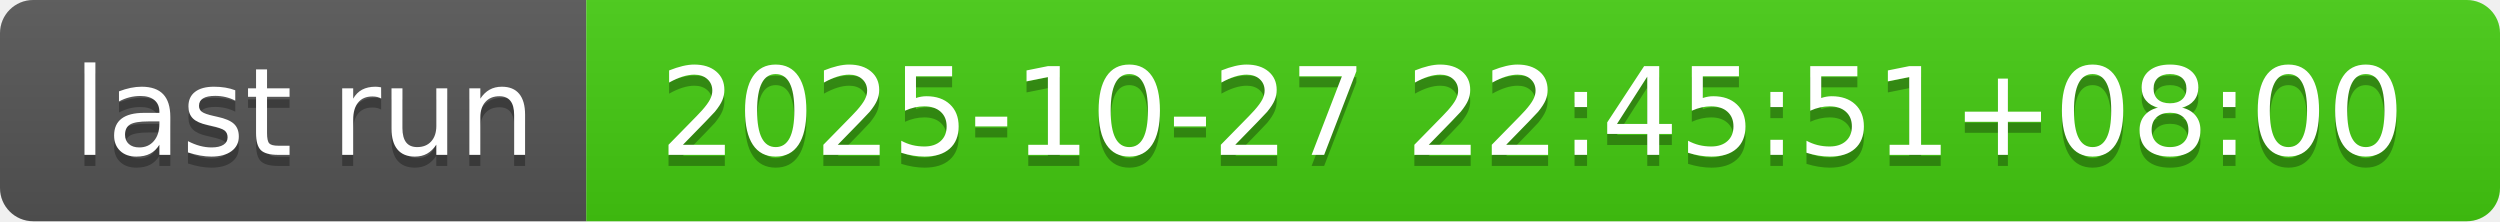
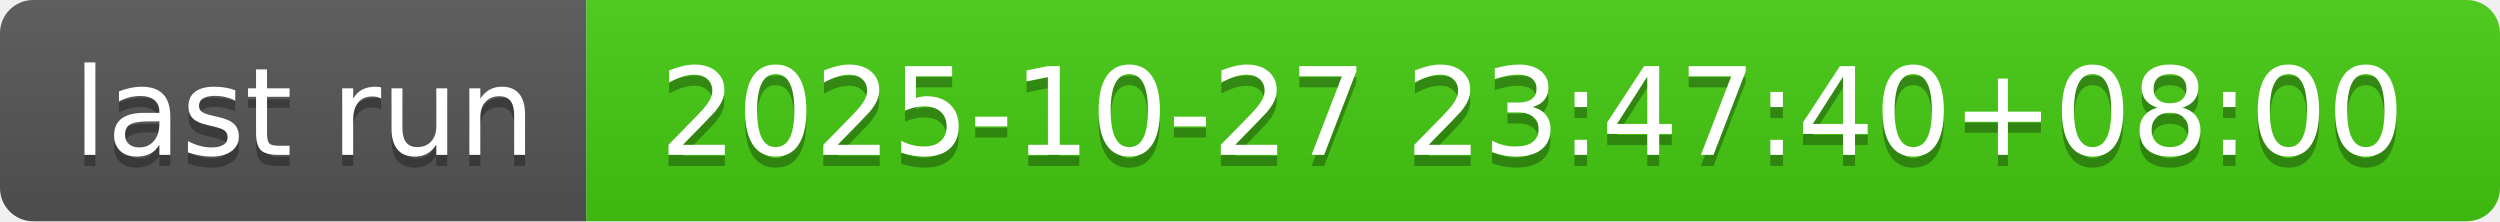
- <svg xmlns="http://www.w3.org/2000/svg" width="226" height="20" role="img" aria-label="last run: 2025-10-27 22:45:51+08:00">
+ <svg xmlns="http://www.w3.org/2000/svg" width="226" height="20" role="img" aria-label="last run: 2025-10-27 23:47:40+08:00">
  <linearGradient id="s" x2="0" y2="100%">
    <stop offset="0" stop-color="#bbb" stop-opacity=".1" />
    <stop offset="1" stop-opacity=".1" />
  </linearGradient>
  <clipPath id="r">
    <rect width="226" height="20" rx="3" fill="#fff" />
  </clipPath>
  <g clip-path="url(#r)">
    <rect width="53" height="20" fill="#555" />
    <rect x="53" width="173" height="20" fill="#4c1" />
    <rect width="226" height="20" fill="url(#s)" />
  </g>
  <g fill="#fff" text-anchor="middle" font-family="Verdana,Geneva,DejaVu Sans,sans-serif" text-rendering="geometricPrecision" font-size="110">
    <text aria-hidden="true" x="275" y="150" fill="#010101" fill-opacity=".3" transform="scale(.1)" textLength="430">last run</text>
    <text x="275" y="140" transform="scale(.1)" fill="#fff" textLength="430">last run</text>
-     <text aria-hidden="true" x="1385" y="150" fill="#010101" fill-opacity=".3" transform="scale(.1)" textLength="1630">2025-10-27 22:45:51+08:00</text>
-     <text x="1385" y="140" transform="scale(.1)" fill="#fff" textLength="1630">2025-10-27 22:45:51+08:00</text>
+     <text aria-hidden="true" x="1385" y="150" fill="#010101" fill-opacity=".3" transform="scale(.1)" textLength="1630">2025-10-27 23:47:40+08:00</text>
+     <text x="1385" y="140" transform="scale(.1)" fill="#fff" textLength="1630">2025-10-27 23:47:40+08:00</text>
  </g>
</svg>
